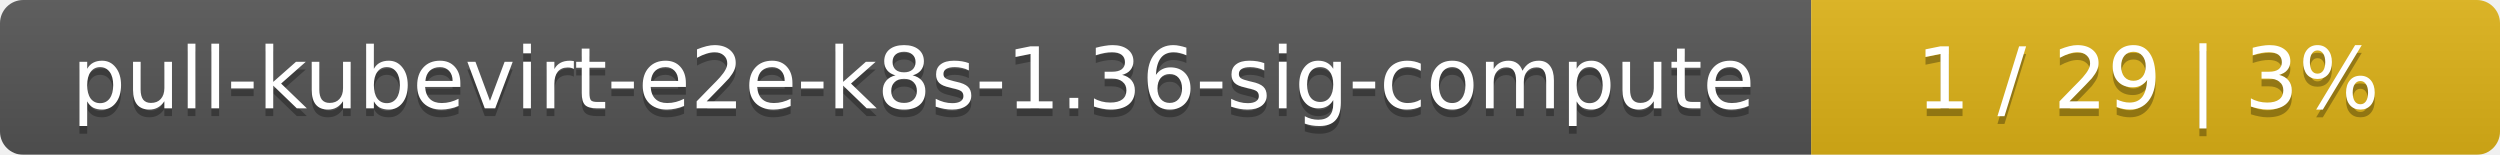
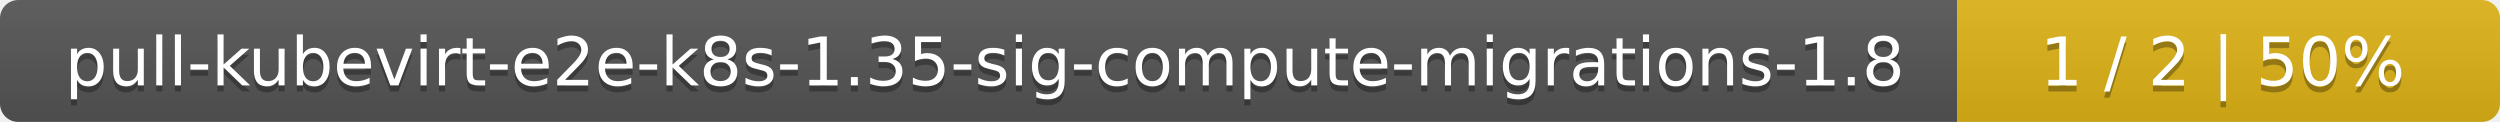
- <svg xmlns="http://www.w3.org/2000/svg" width="323" height="20">
+ <svg xmlns="http://www.w3.org/2000/svg" width="410" height="20">
  <linearGradient id="smooth" x2="0" y2="100%">
    <stop offset="0" stop-color="#bbb" stop-opacity=".1" />
    <stop offset="1" stop-opacity=".1" />
  </linearGradient>
  <mask id="round">
-     <rect width="323" height="20" rx="3" fill="#fff" />
+     <rect width="410" height="20" rx="3" fill="#fff" />
  </mask>
  <g mask="url(#round)">
-     <rect width="234" height="20" fill="#555" />
-     <rect x="234" width="89" height="20" fill="#dfb317" />
-     <rect width="323" height="20" fill="url(#smooth)" />
+     <rect width="321" height="20" fill="#555" />
+     <rect x="321" width="89" height="20" fill="#dfb317" />
+     <rect width="410" height="20" fill="url(#smooth)" />
  </g>
  <g fill="#fff" text-anchor="middle" font-family="DejaVu Sans,Verdana,Geneva,sans-serif" font-size="11">
-     <text x="118" y="15" fill="#010101" fill-opacity=".3">pull-kubevirt-e2e-k8s-1.36-sig-compute</text>
-     <text x="118" y="14">pull-kubevirt-e2e-k8s-1.36-sig-compute</text>
-     <text x="277.5" y="15" fill="#010101" fill-opacity=".3">1 / 29    |    3%</text>
-     <text x="277.5" y="14">1 / 29    |    3%</text>
+     <text x="161.5" y="15" fill="#010101" fill-opacity=".3">pull-kubevirt-e2e-k8s-1.35-sig-compute-migrations-1.8</text>
+     <text x="161.5" y="14">pull-kubevirt-e2e-k8s-1.35-sig-compute-migrations-1.8</text>
+     <text x="364.5" y="15" fill="#010101" fill-opacity=".3">1 / 2    |    50%</text>
+     <text x="364.5" y="14">1 / 2    |    50%</text>
  </g>
</svg>
